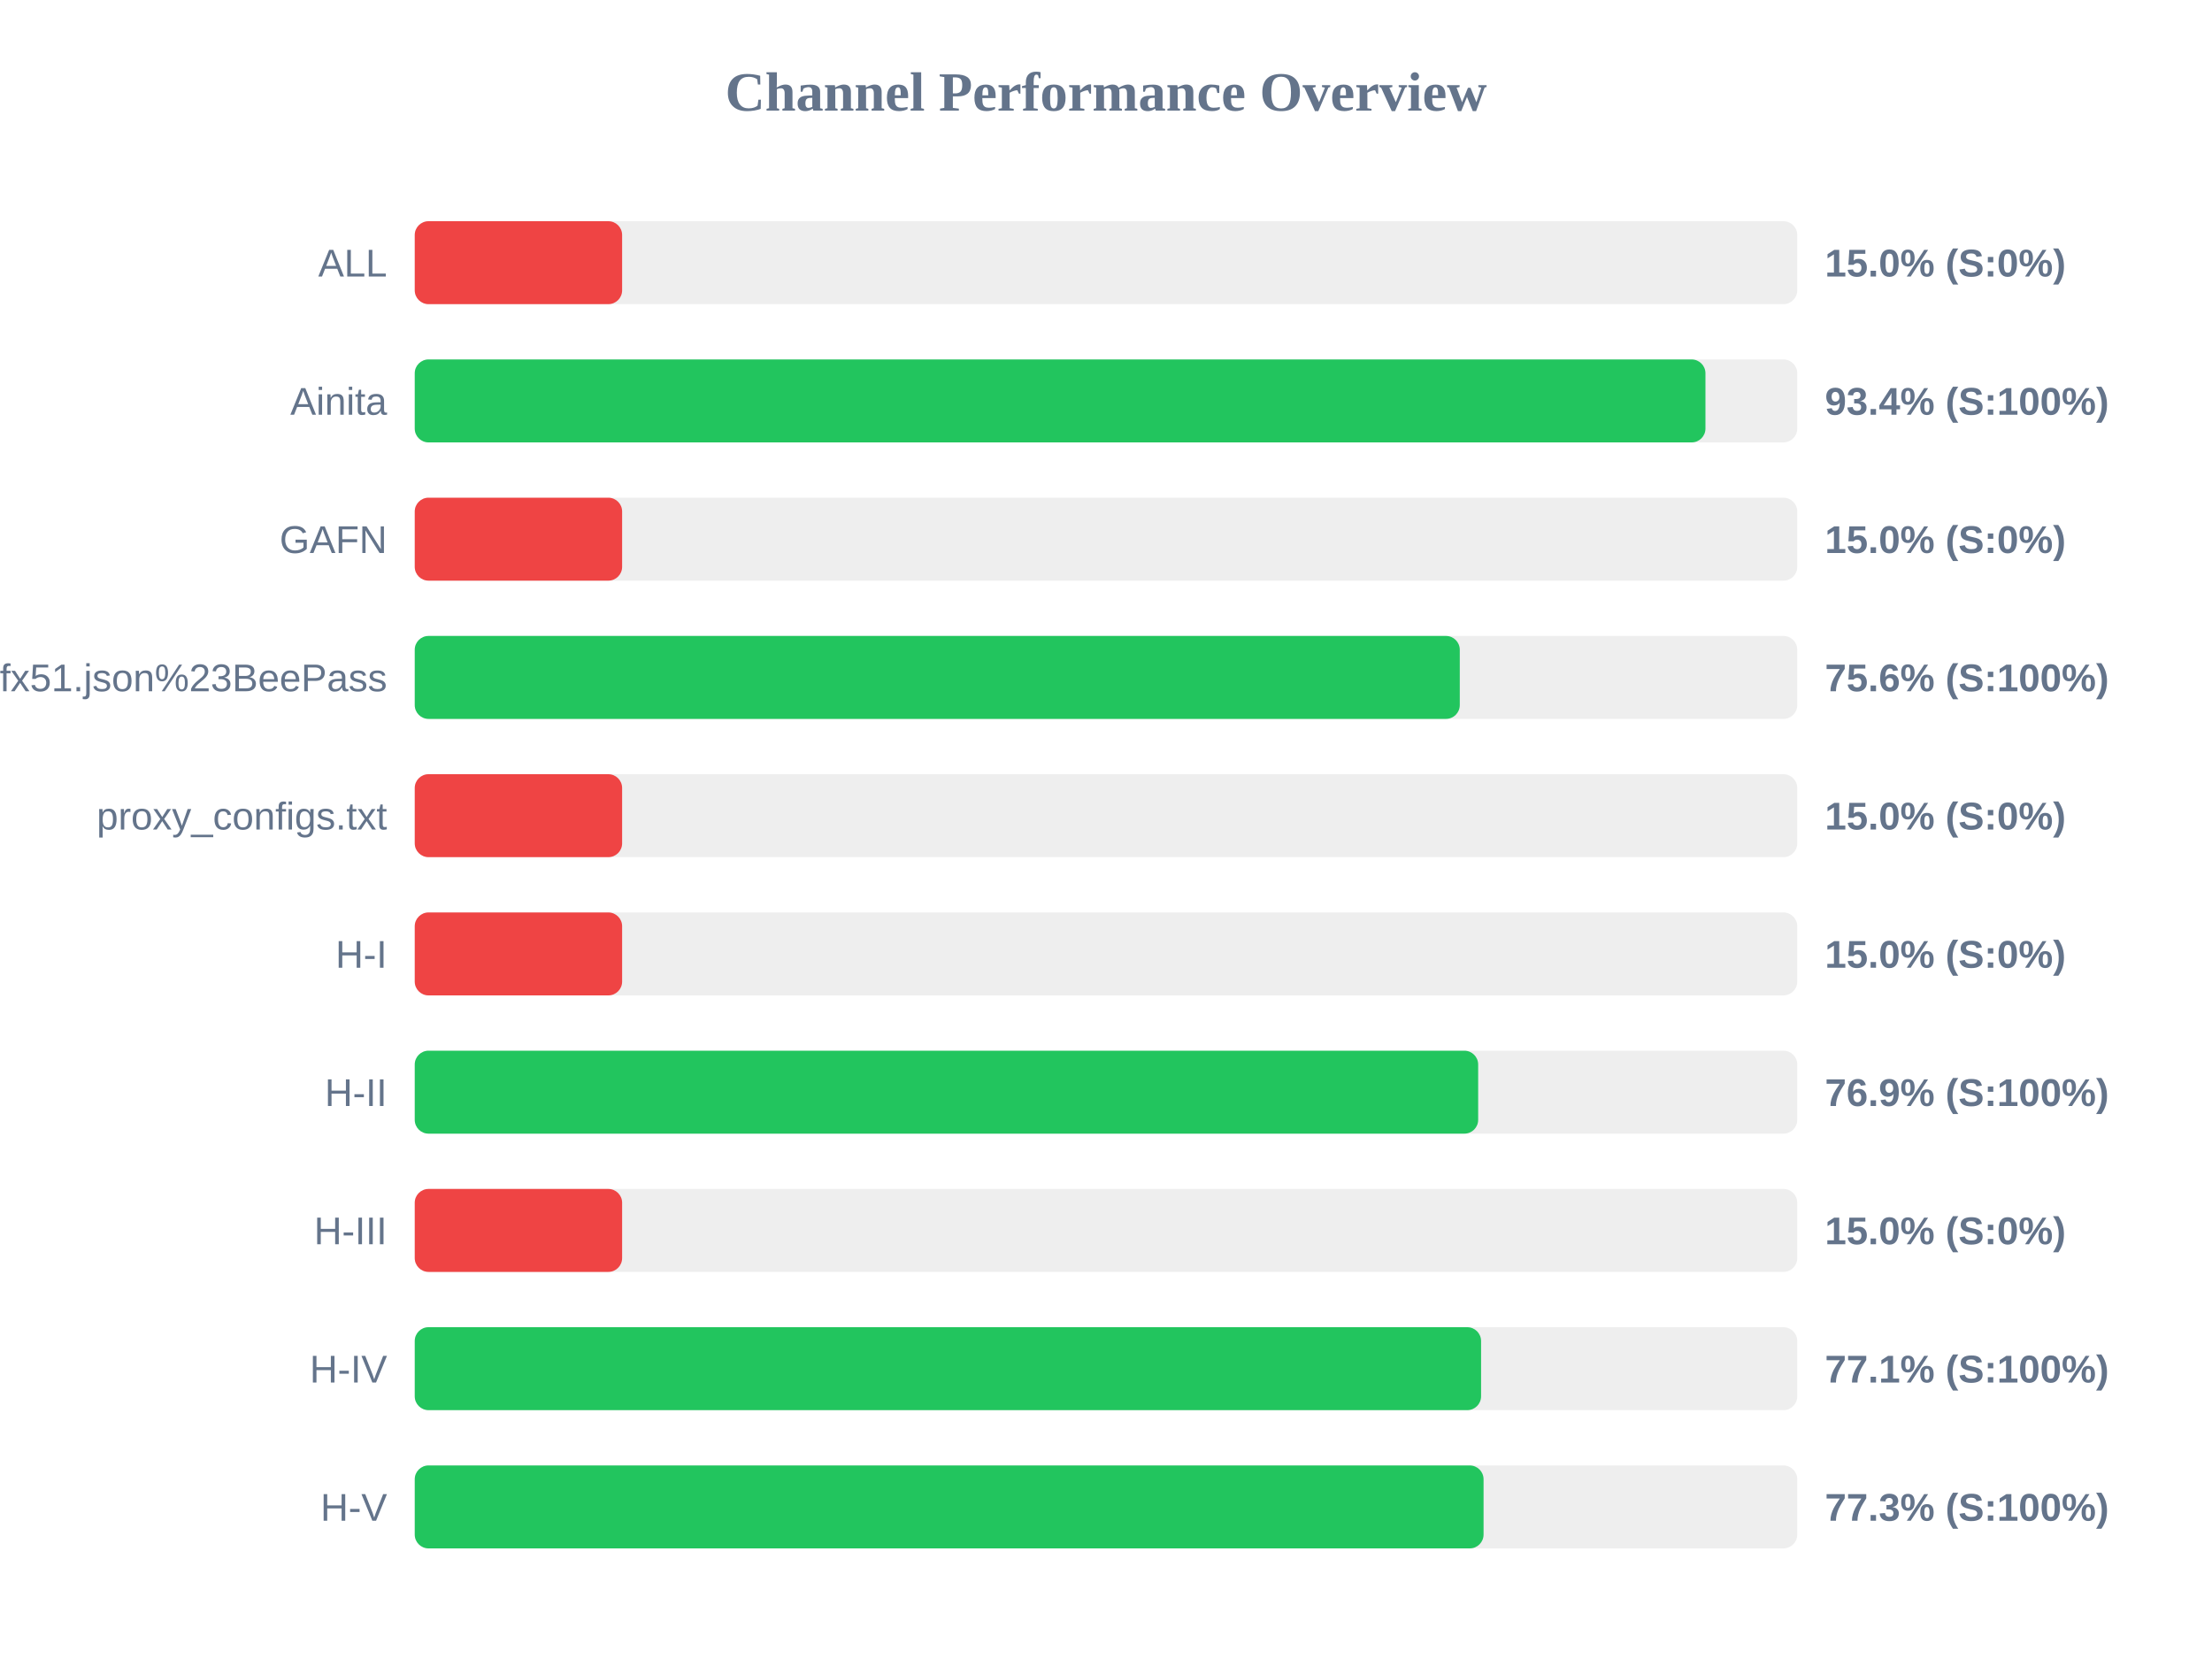
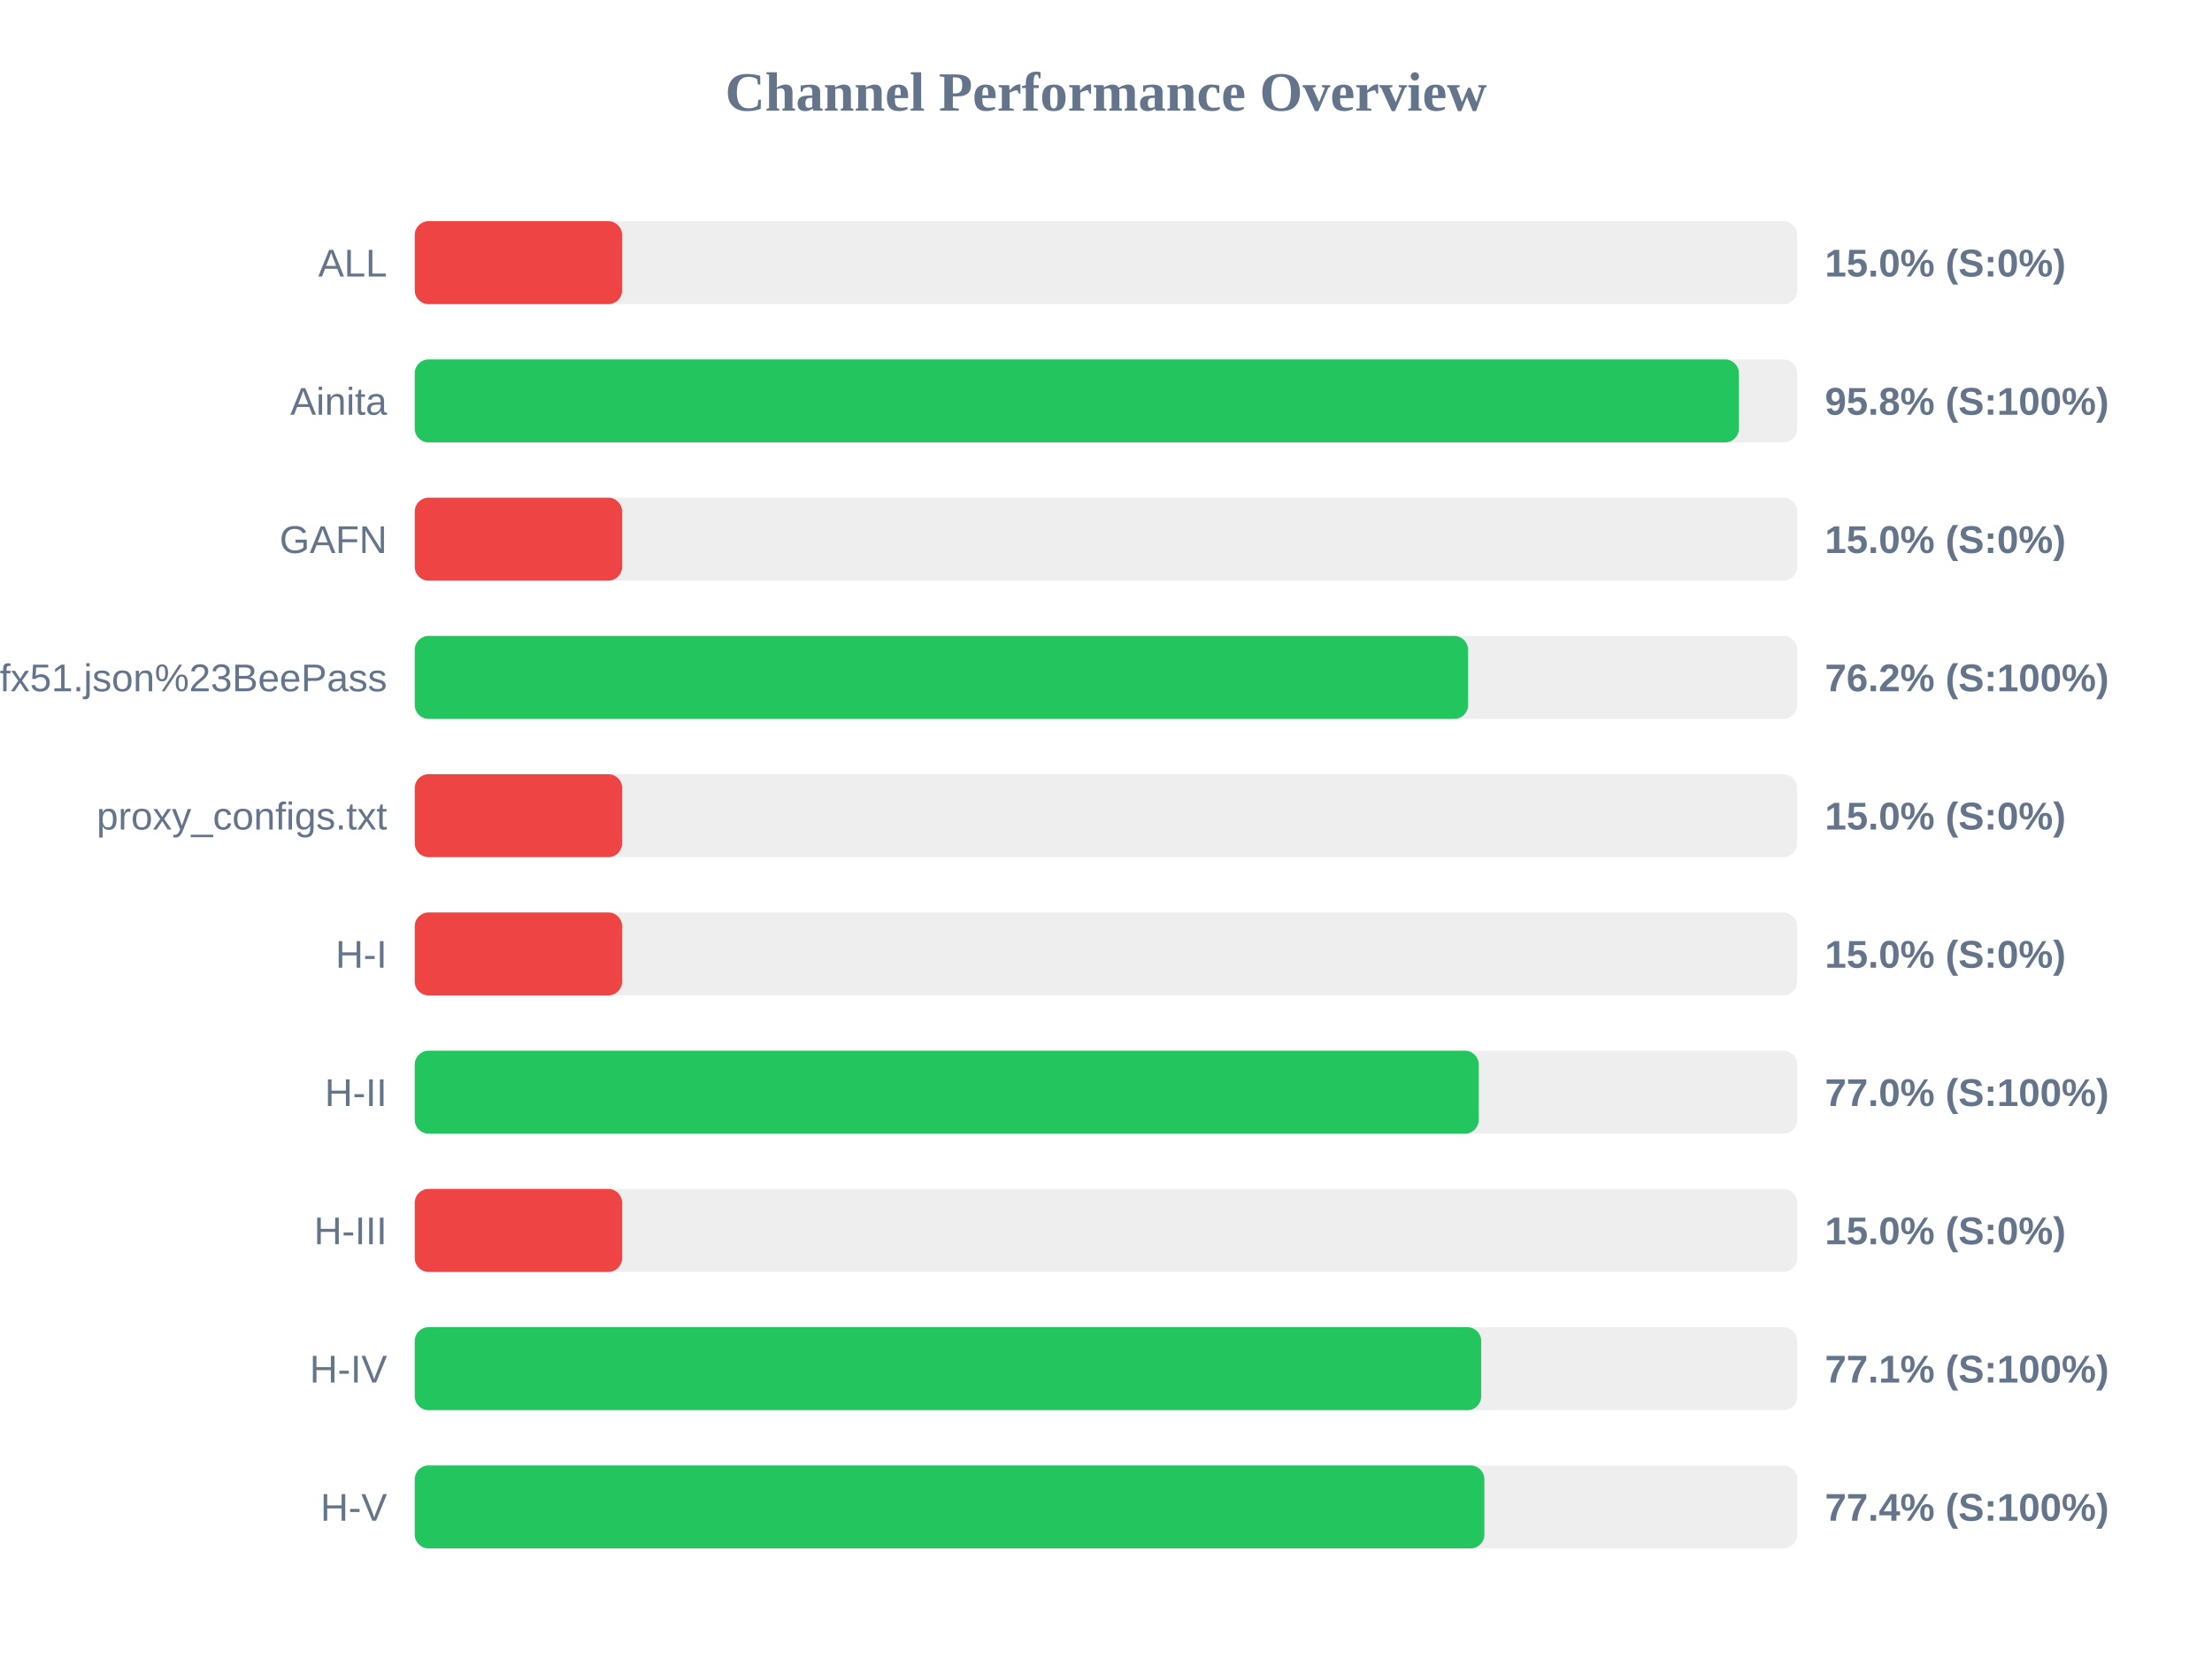
<svg xmlns="http://www.w3.org/2000/svg" width="800" height="600" version="1.1">
  <style>
        .row { font: 14px Arial; fill: #64748b; }
        .score { font: bold 14px Arial; fill: #64748b; }
    </style>
  <text x="400" y="40" text-anchor="middle" font-size="20px" font-weight="bold" fill="#64748b">Channel Performance Overview</text>
  <rect x="150" y="80" width="500" height="30" fill="#eee" rx="5" />
  <rect x="150" y="80" width="75.0" height="30" fill="#ef4444" rx="5" />
  <text x="140" y="100" text-anchor="end" class="row">ALL</text>
  <text x="660" y="100" text-anchor="start" class="score">15.0% (S:0%)</text>
  <rect x="150" y="130" width="500" height="30" fill="#eee" rx="5" />
-   <rect x="150" y="130" width="466.8" height="30" fill="#22c55e" rx="5" />
+   <rect x="150" y="130" width="478.9" height="30" fill="#22c55e" rx="5" />
  <text x="140" y="150" text-anchor="end" class="row">Ainita</text>
-   <text x="660" y="150" text-anchor="start" class="score">93.4% (S:100%)</text>
+   <text x="660" y="150" text-anchor="start" class="score">95.8% (S:100%)</text>
  <rect x="150" y="180" width="500" height="30" fill="#eee" rx="5" />
  <rect x="150" y="180" width="75.0" height="30" fill="#ef4444" rx="5" />
  <text x="140" y="200" text-anchor="end" class="row">GAFN</text>
  <text x="660" y="200" text-anchor="start" class="score">15.0% (S:0%)</text>
  <rect x="150" y="230" width="500" height="30" fill="#eee" rx="5" />
-   <rect x="150" y="230" width="377.95" height="30" fill="#22c55e" rx="5" />
+   <rect x="150" y="230" width="380.95" height="30" fill="#22c55e" rx="5" />
  <text x="140" y="250" text-anchor="end" class="row">sub?s=ssconf%3A%2F%2Fs3.amazonaws.com%2Fbeedynconprd%2Fzf38bv6oxi1nv3wfkpmxyfl8yj5fargza3foantoalu16vznl0ckxx7bgf1ufx51.json%23BeePass</text>
-   <text x="660" y="250" text-anchor="start" class="score">75.6% (S:100%)</text>
+   <text x="660" y="250" text-anchor="start" class="score">76.2% (S:100%)</text>
  <rect x="150" y="280" width="500" height="30" fill="#eee" rx="5" />
  <rect x="150" y="280" width="75.0" height="30" fill="#ef4444" rx="5" />
  <text x="140" y="300" text-anchor="end" class="row">proxy_configs.txt</text>
  <text x="660" y="300" text-anchor="start" class="score">15.0% (S:0%)</text>
  <rect x="150" y="330" width="500" height="30" fill="#eee" rx="5" />
  <rect x="150" y="330" width="75.0" height="30" fill="#ef4444" rx="5" />
  <text x="140" y="350" text-anchor="end" class="row">H-I</text>
  <text x="660" y="350" text-anchor="start" class="score">15.0% (S:0%)</text>
  <rect x="150" y="380" width="500" height="30" fill="#eee" rx="5" />
-   <rect x="150" y="380" width="384.6" height="30" fill="#22c55e" rx="5" />
+   <rect x="150" y="380" width="384.8" height="30" fill="#22c55e" rx="5" />
  <text x="140" y="400" text-anchor="end" class="row">H-II</text>
-   <text x="660" y="400" text-anchor="start" class="score">76.9% (S:100%)</text>
+   <text x="660" y="400" text-anchor="start" class="score">77.0% (S:100%)</text>
  <rect x="150" y="430" width="500" height="30" fill="#eee" rx="5" />
  <rect x="150" y="430" width="75.0" height="30" fill="#ef4444" rx="5" />
  <text x="140" y="450" text-anchor="end" class="row">H-III</text>
  <text x="660" y="450" text-anchor="start" class="score">15.0% (S:0%)</text>
  <rect x="150" y="480" width="500" height="30" fill="#eee" rx="5" />
-   <rect x="150" y="480" width="385.65" height="30" fill="#22c55e" rx="5" />
+   <rect x="150" y="480" width="385.7" height="30" fill="#22c55e" rx="5" />
  <text x="140" y="500" text-anchor="end" class="row">H-IV</text>
  <text x="660" y="500" text-anchor="start" class="score">77.1% (S:100%)</text>
  <rect x="150" y="530" width="500" height="30" fill="#eee" rx="5" />
-   <rect x="150" y="530" width="386.55" height="30" fill="#22c55e" rx="5" />
+   <rect x="150" y="530" width="386.85" height="30" fill="#22c55e" rx="5" />
  <text x="140" y="550" text-anchor="end" class="row">H-V</text>
-   <text x="660" y="550" text-anchor="start" class="score">77.3% (S:100%)</text>
+   <text x="660" y="550" text-anchor="start" class="score">77.4% (S:100%)</text>
</svg>
